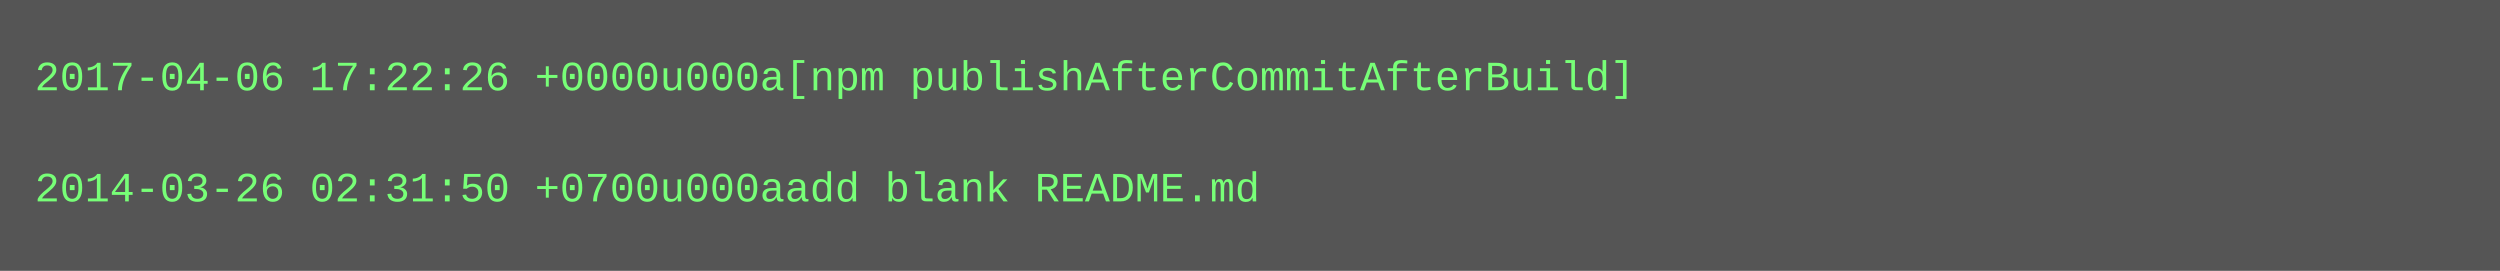
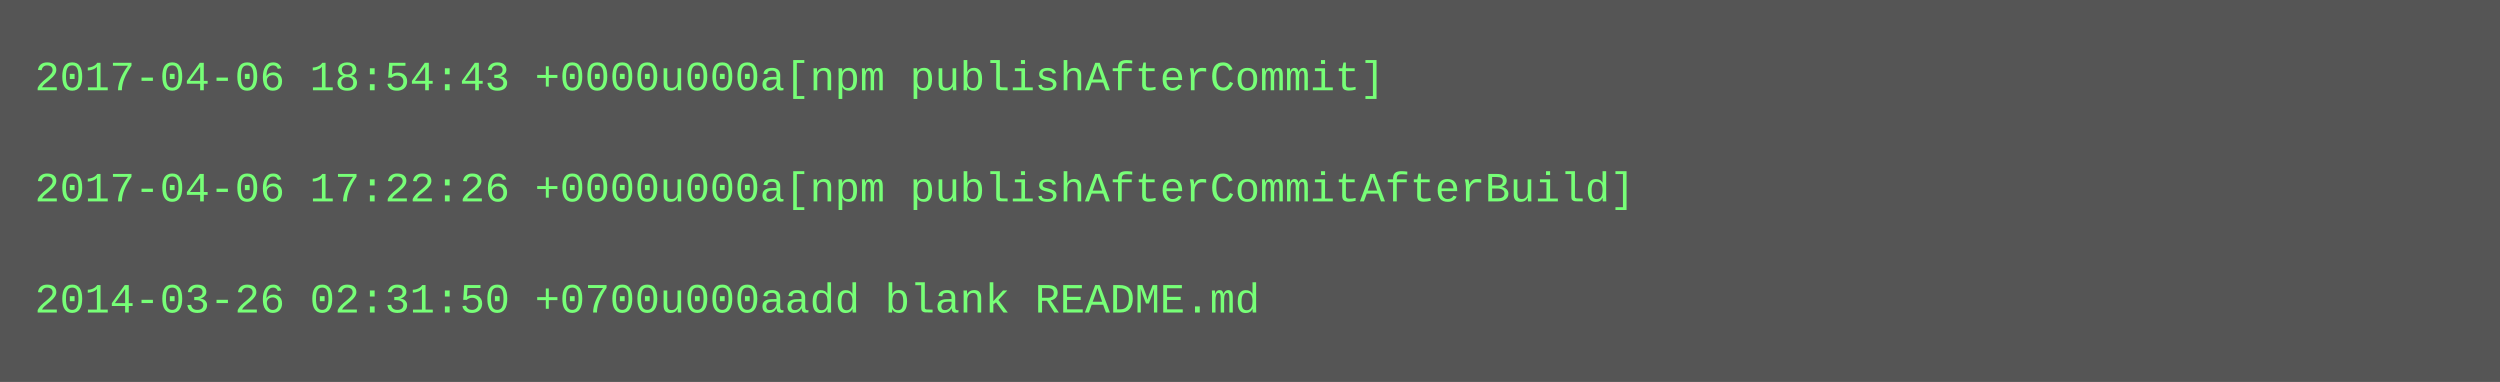
- <svg xmlns="http://www.w3.org/2000/svg" height="78" width="720">
-   <rect height="78" fill="#555" width="720" />
+ <svg xmlns="http://www.w3.org/2000/svg" height="110" width="720">
+   <rect height="110" fill="#555" width="720" />
  <text fill="#7f7" font-family="Courier New" font-size="12" xml:space="preserve">
-     <tspan x="10" y="26">2017-04-06 17:22:26 +0000u000a[npm publishAfterCommitAfterBuild]</tspan>
+     <tspan x="10" y="26">2017-04-06 18:54:43 +0000u000a[npm publishAfterCommit]</tspan>
    <tspan x="10" y="42" />
-     <tspan x="10" y="58">2014-03-26 02:31:50 +0700u000aadd blank README.md</tspan>
+     <tspan x="10" y="58">2017-04-06 17:22:26 +0000u000a[npm publishAfterCommitAfterBuild]</tspan>
+     <tspan x="10" y="74" />
+     <tspan x="10" y="90">2014-03-26 02:31:50 +0700u000aadd blank README.md</tspan>
  </text>
</svg>
